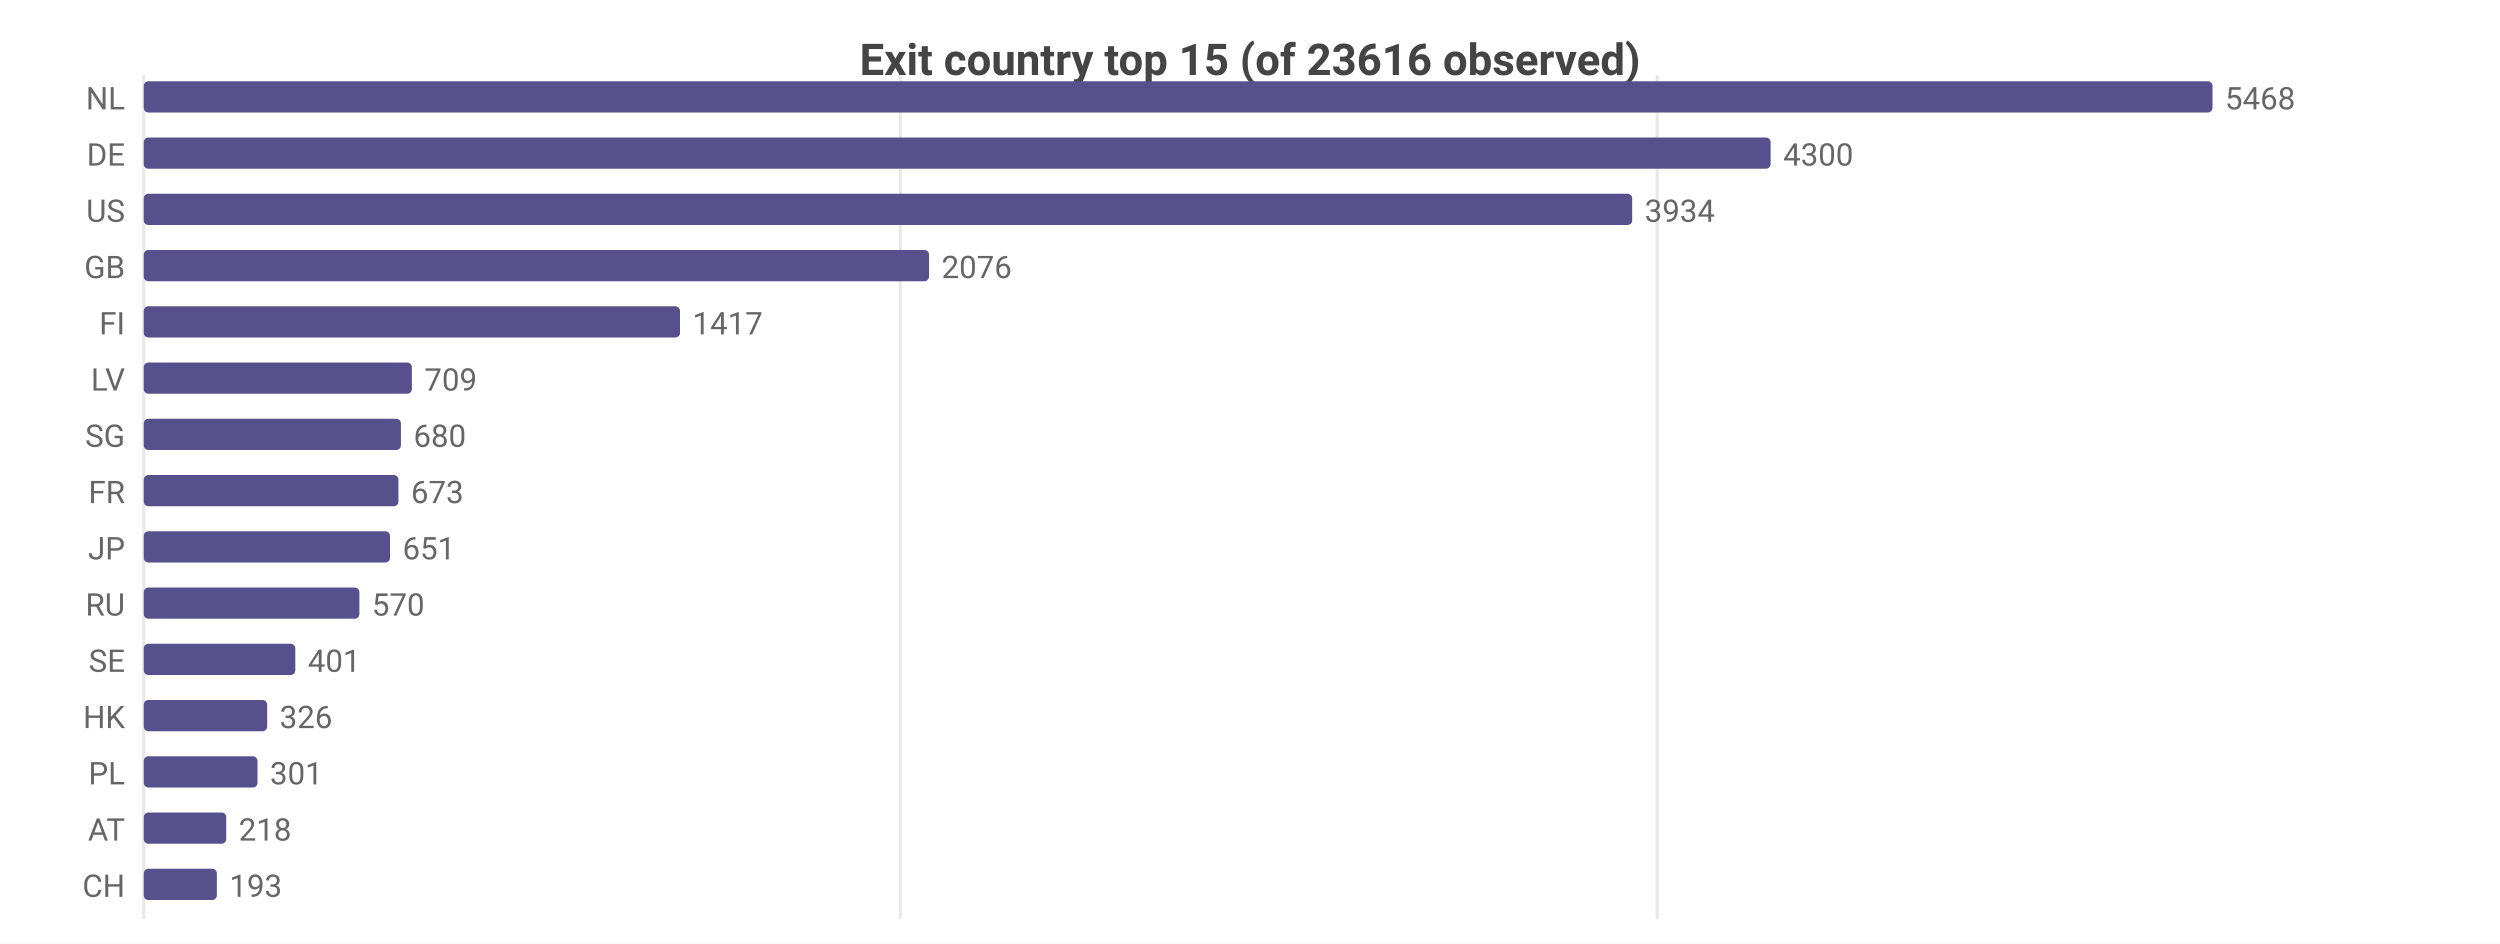
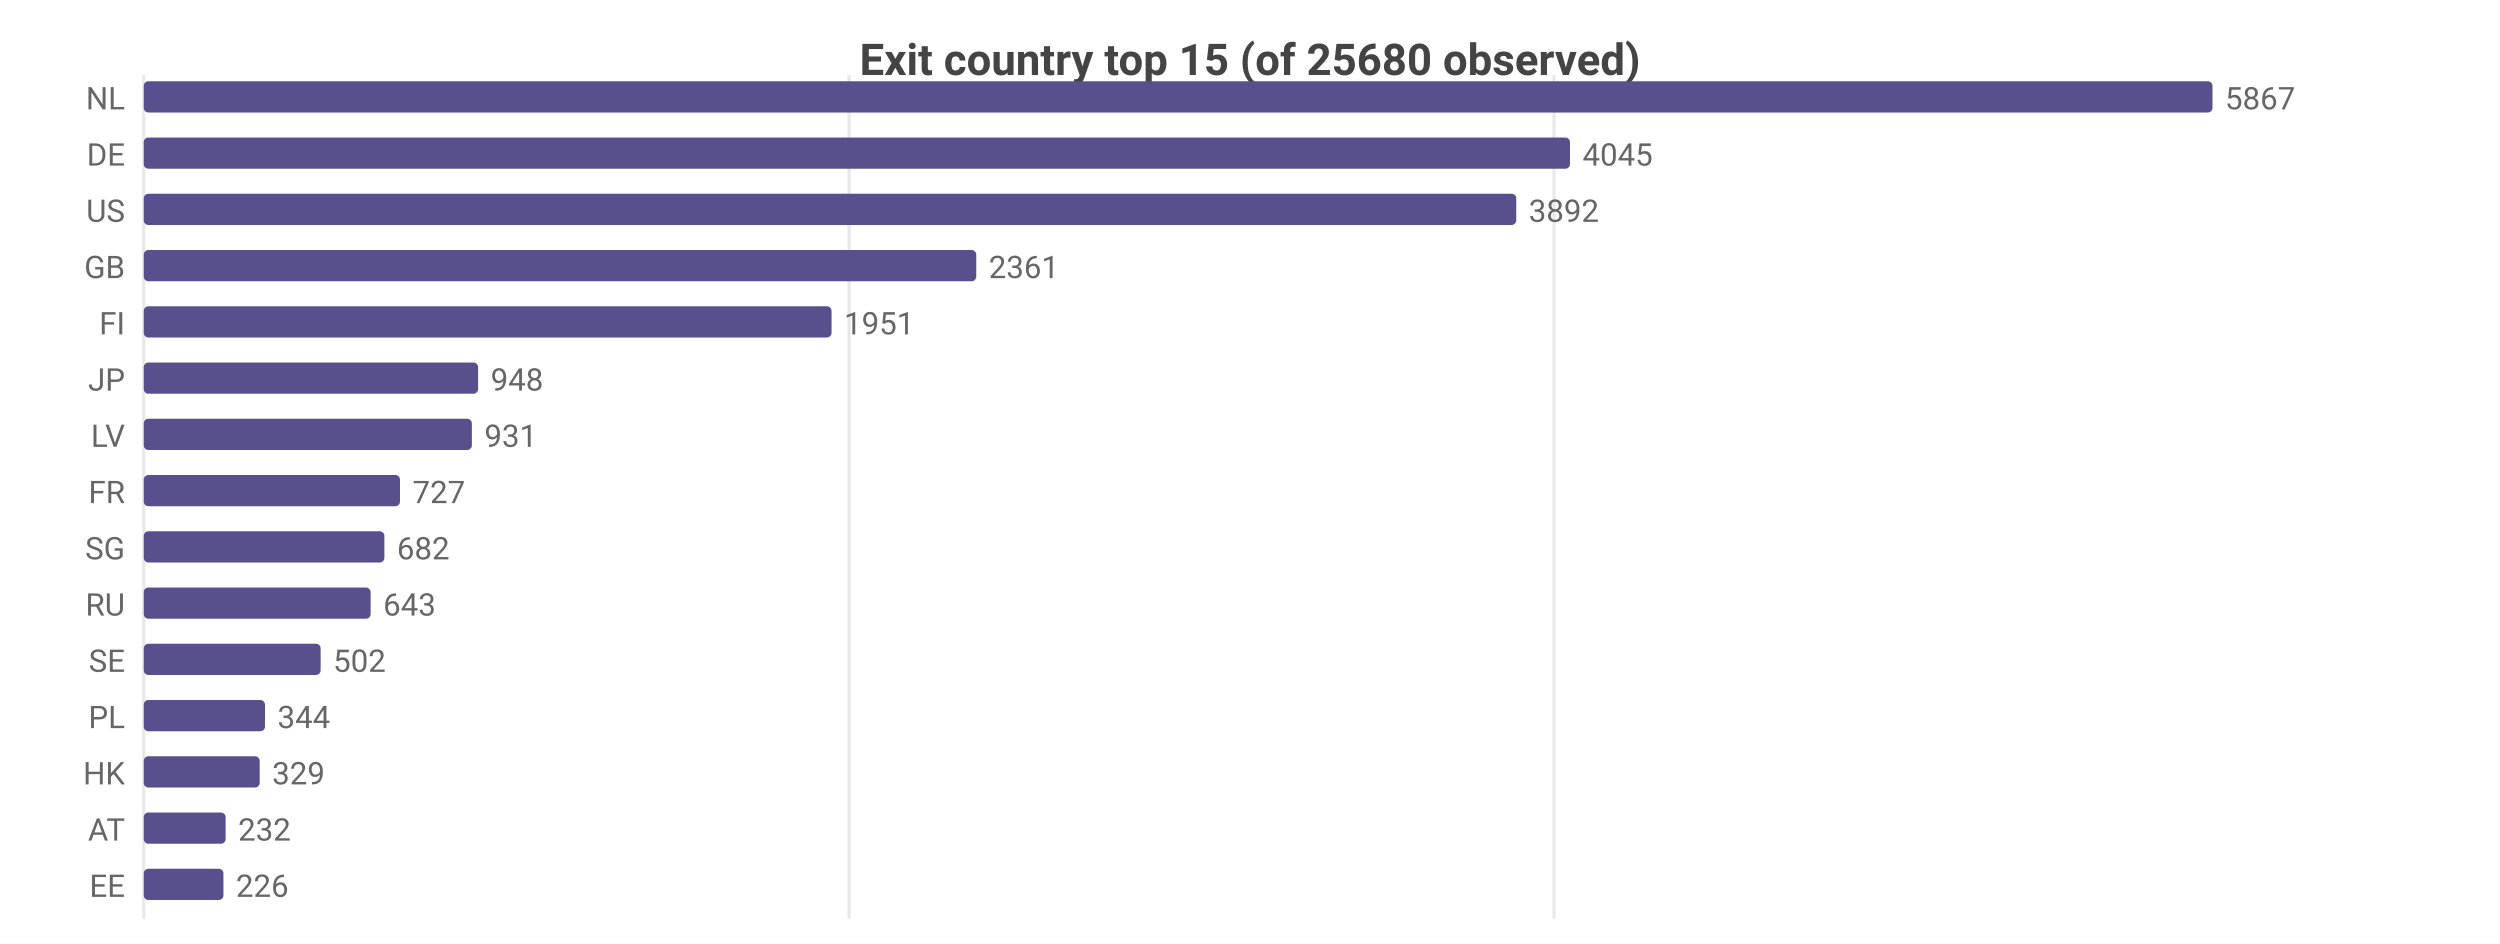
<svg xmlns="http://www.w3.org/2000/svg" width="800" height="302" viewBox="0 0 800 302">
  <rect width="800" height="302" fill="#ffffff" />
  <style>text{font-family:system-ui,-apple-system,'Segoe UI',Roboto,sans-serif}.g{stroke:#e8e8e8;stroke-width:1}.a{stroke:#999;stroke-width:1}.t{font-size:10px;fill:#666}.m{font-size:10px;text-anchor:middle;fill:#666}.e{font-size:10px;text-anchor:end;fill:#666}.l{font-size:11px;fill:#333}.tt{font-size:14px;font-weight:600;text-anchor:middle;fill:#444}.em{font-size:13px;text-anchor:middle;fill:#999}</style>
-   <text class="tt" x="400.0" y="24">Exit country top 15 (of 23616 observed)</text>
+   <text class="tt" x="400.0" y="24">Exit country top 15 (of 25680 observed)</text>
  <line class="g" x1="46" y1="24" x2="46" y2="294" />
-   <line class="g" x1="288.1" y1="24" x2="288.1" y2="294" />
-   <line class="g" x1="530.3" y1="24" x2="530.3" y2="294" />
+   <line class="g" x1="271.7" y1="24" x2="271.7" y2="294" />
+   <line class="g" x1="497.3" y1="24" x2="497.3" y2="294" />
  <text class="e" x="40" y="35">NL</text>
  <rect x="46" y="26" width="662" height="10" fill="#58508d" rx="1.5" />
-   <text class="t" x="712" y="35">5468</text>
+   <text class="t" x="712" y="35">5867</text>
  <text class="e" x="40" y="53">DE</text>
-   <rect x="46" y="44" width="520.6" height="10" fill="#58508d" rx="1.5" />
-   <text class="t" x="570.6" y="53">4300</text>
+   <rect x="46" y="44" width="456.4" height="10" fill="#58508d" rx="1.5" />
+   <text class="t" x="506.4" y="53">4045</text>
  <text class="e" x="40" y="71">US</text>
-   <rect x="46" y="62" width="476.3" height="10" fill="#58508d" rx="1.5" />
-   <text class="t" x="526.3" y="71">3934</text>
+   <rect x="46" y="62" width="439.2" height="10" fill="#58508d" rx="1.5" />
+   <text class="t" x="489.2" y="71">3892</text>
  <text class="e" x="40" y="89">GB</text>
-   <rect x="46" y="80" width="251.3" height="10" fill="#58508d" rx="1.5" />
-   <text class="t" x="301.3" y="89">2076</text>
+   <rect x="46" y="80" width="266.4" height="10" fill="#58508d" rx="1.5" />
+   <text class="t" x="316.4" y="89">2361</text>
  <text class="e" x="40" y="107">FI</text>
-   <rect x="46" y="98" width="171.6" height="10" fill="#58508d" rx="1.5" />
-   <text class="t" x="221.6" y="107">1417</text>
-   <text class="e" x="40" y="125">LV</text>
-   <rect x="46" y="116" width="85.8" height="10" fill="#58508d" rx="1.5" />
-   <text class="t" x="135.8" y="125">709</text>
-   <text class="e" x="40" y="143">SG</text>
-   <rect x="46" y="134" width="82.3" height="10" fill="#58508d" rx="1.5" />
-   <text class="t" x="132.3" y="143">680</text>
+   <rect x="46" y="98" width="220.1" height="10" fill="#58508d" rx="1.5" />
+   <text class="t" x="270.1" y="107">1951</text>
+   <text class="e" x="40" y="125">JP</text>
+   <rect x="46" y="116" width="107.0" height="10" fill="#58508d" rx="1.5" />
+   <text class="t" x="157.0" y="125">948</text>
+   <text class="e" x="40" y="143">LV</text>
+   <rect x="46" y="134" width="105.0" height="10" fill="#58508d" rx="1.5" />
+   <text class="t" x="155.0" y="143">931</text>
  <text class="e" x="40" y="161">FR</text>
-   <rect x="46" y="152" width="81.5" height="10" fill="#58508d" rx="1.5" />
-   <text class="t" x="131.5" y="161">673</text>
-   <text class="e" x="40" y="179">JP</text>
-   <rect x="46" y="170" width="78.8" height="10" fill="#58508d" rx="1.5" />
-   <text class="t" x="128.8" y="179">651</text>
+   <rect x="46" y="152" width="82.0" height="10" fill="#58508d" rx="1.5" />
+   <text class="t" x="132.0" y="161">727</text>
+   <text class="e" x="40" y="179">SG</text>
+   <rect x="46" y="170" width="77.0" height="10" fill="#58508d" rx="1.5" />
+   <text class="t" x="127.0" y="179">682</text>
  <text class="e" x="40" y="197">RU</text>
-   <rect x="46" y="188" width="69.0" height="10" fill="#58508d" rx="1.5" />
-   <text class="t" x="119.0" y="197">570</text>
+   <rect x="46" y="188" width="72.6" height="10" fill="#58508d" rx="1.5" />
+   <text class="t" x="122.6" y="197">643</text>
  <text class="e" x="40" y="215">SE</text>
-   <rect x="46" y="206" width="48.5" height="10" fill="#58508d" rx="1.5" />
-   <text class="t" x="98.5" y="215">401</text>
-   <text class="e" x="40" y="233">HK</text>
-   <rect x="46" y="224" width="39.5" height="10" fill="#58508d" rx="1.5" />
-   <text class="t" x="89.5" y="233">326</text>
-   <text class="e" x="40" y="251">PL</text>
-   <rect x="46" y="242" width="36.4" height="10" fill="#58508d" rx="1.5" />
-   <text class="t" x="86.4" y="251">301</text>
+   <rect x="46" y="206" width="56.6" height="10" fill="#58508d" rx="1.5" />
+   <text class="t" x="106.6" y="215">502</text>
+   <text class="e" x="40" y="233">PL</text>
+   <rect x="46" y="224" width="38.8" height="10" fill="#58508d" rx="1.5" />
+   <text class="t" x="88.8" y="233">344</text>
+   <text class="e" x="40" y="251">HK</text>
+   <rect x="46" y="242" width="37.1" height="10" fill="#58508d" rx="1.5" />
+   <text class="t" x="87.1" y="251">329</text>
  <text class="e" x="40" y="269">AT</text>
-   <rect x="46" y="260" width="26.4" height="10" fill="#58508d" rx="1.5" />
-   <text class="t" x="76.4" y="269">218</text>
-   <text class="e" x="40" y="287">CH</text>
-   <rect x="46" y="278" width="23.4" height="10" fill="#58508d" rx="1.5" />
-   <text class="t" x="73.4" y="287">193</text>
+   <rect x="46" y="260" width="26.2" height="10" fill="#58508d" rx="1.5" />
+   <text class="t" x="76.2" y="269">232</text>
+   <text class="e" x="40" y="287">EE</text>
+   <rect x="46" y="278" width="25.5" height="10" fill="#58508d" rx="1.5" />
+   <text class="t" x="75.5" y="287">226</text>
</svg>
